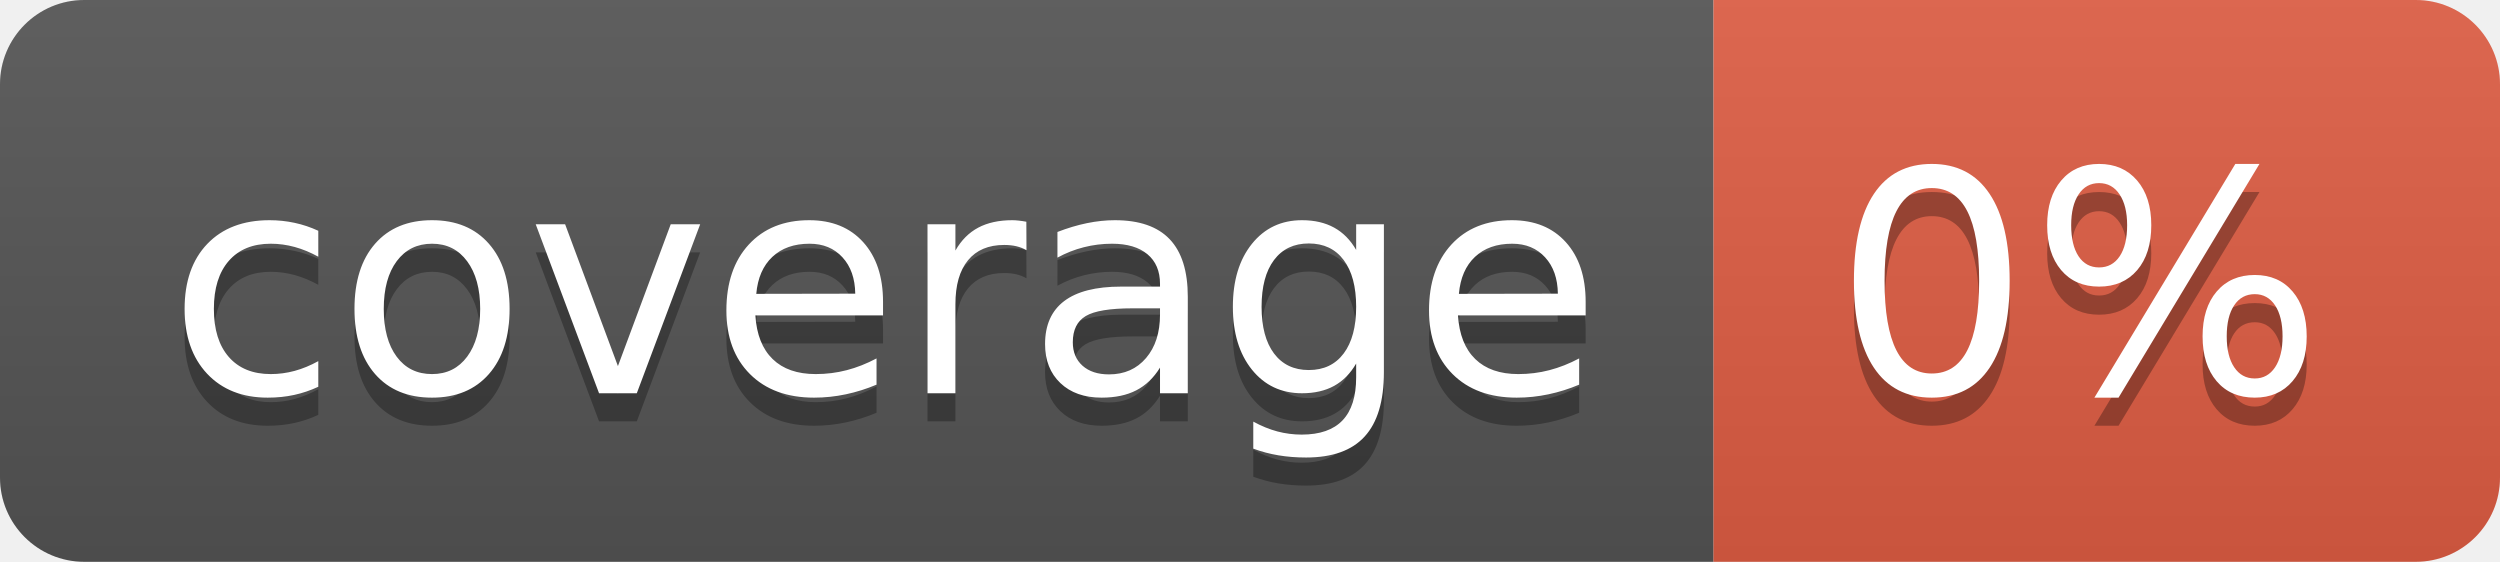
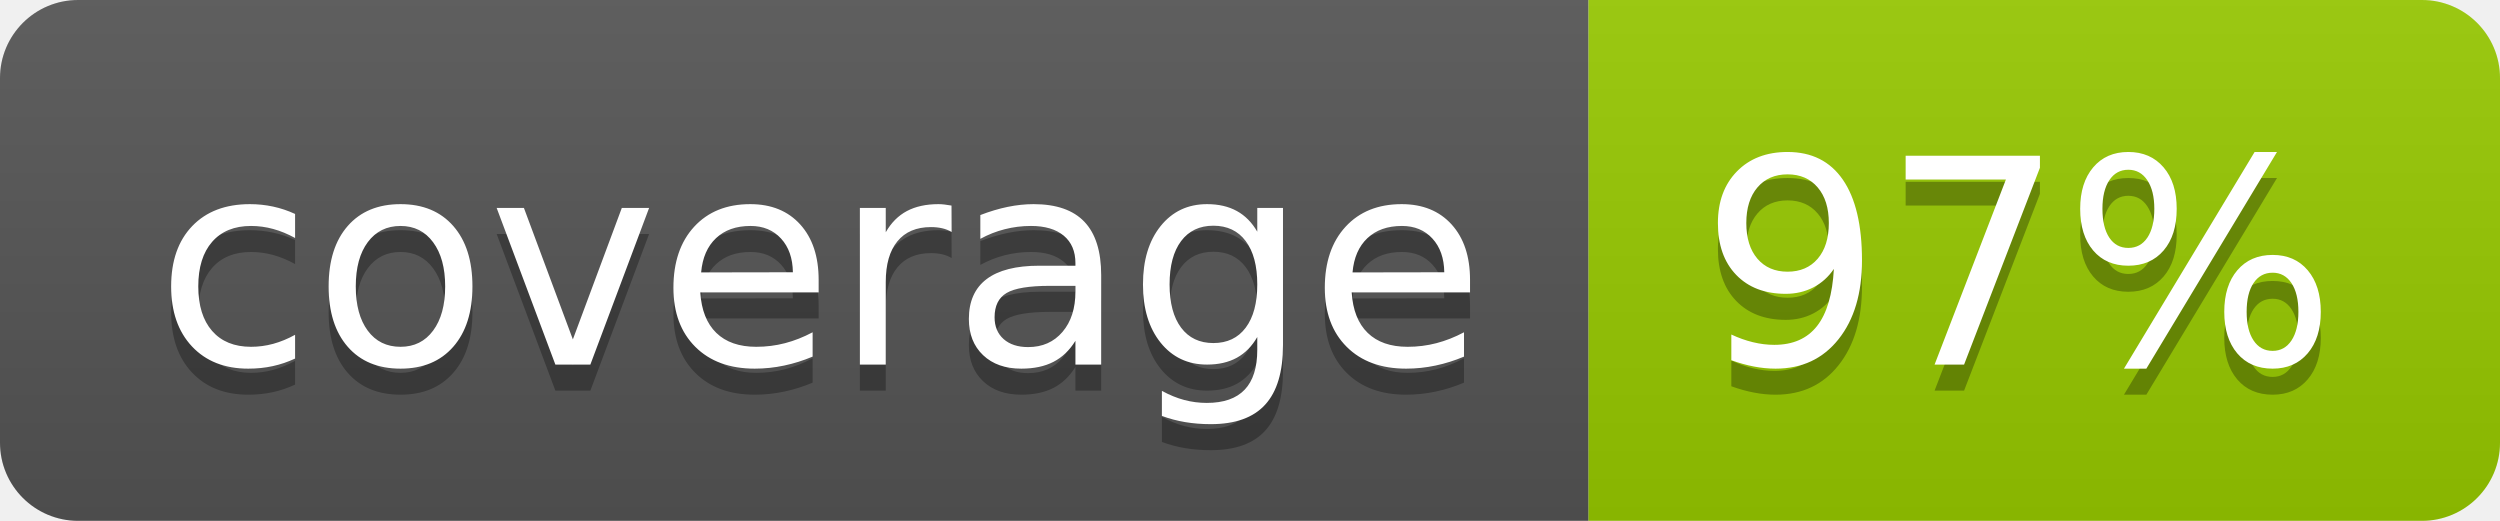
- <svg xmlns="http://www.w3.org/2000/svg" width="89" height="20" role="img" aria-label="coverage: 0%">
+ <svg xmlns="http://www.w3.org/2000/svg" width="96" height="20" role="img" aria-label="coverage: 97%">
  <linearGradient id="s" x2="0" y2="100%">
    <stop offset="0" stop-color="#bbb" stop-opacity=".1" />
    <stop offset="1" stop-opacity=".1" />
  </linearGradient>
  <clipPath id="r">
-     <rect width="89" height="20" rx="3" fill="#fff" />
+     <rect width="96" height="20" rx="3" fill="#fff" />
  </clipPath>
  <g clip-path="url(#r)">
    <rect width="61" height="20" fill="#555" />
-     <rect x="61" width="28" height="20" fill="#e05d44" />
-     <rect width="89" height="20" fill="url(#s)" />
+     <rect x="61" width="35" height="20" fill="#97ca00" />
+     <rect width="96" height="20" fill="url(#s)" />
  </g>
  <g fill="#fff" text-anchor="middle" font-family="Verdana,Geneva,DejaVu Sans,sans-serif" text-rendering="geometricPrecision" font-size="110">
    <text aria-hidden="true" x="315" y="150" fill="#010101" fill-opacity=".3" transform="scale(.1)" textLength="510">coverage</text>
    <text x="315" y="140" transform="scale(.1)" fill="#fff" textLength="510">coverage</text>
-     <text aria-hidden="true" x="740" y="150" fill="#010101" fill-opacity=".3" transform="scale(.1)" textLength="175">0%</text>
-     <text x="740" y="140" transform="scale(.1)" fill="#fff" textLength="175">0%</text>
+     <text aria-hidden="true" x="775" y="150" fill="#010101" fill-opacity=".3" transform="scale(.1)" textLength="245">97%</text>
+     <text x="775" y="140" transform="scale(.1)" fill="#fff" textLength="245">97%</text>
  </g>
</svg>
